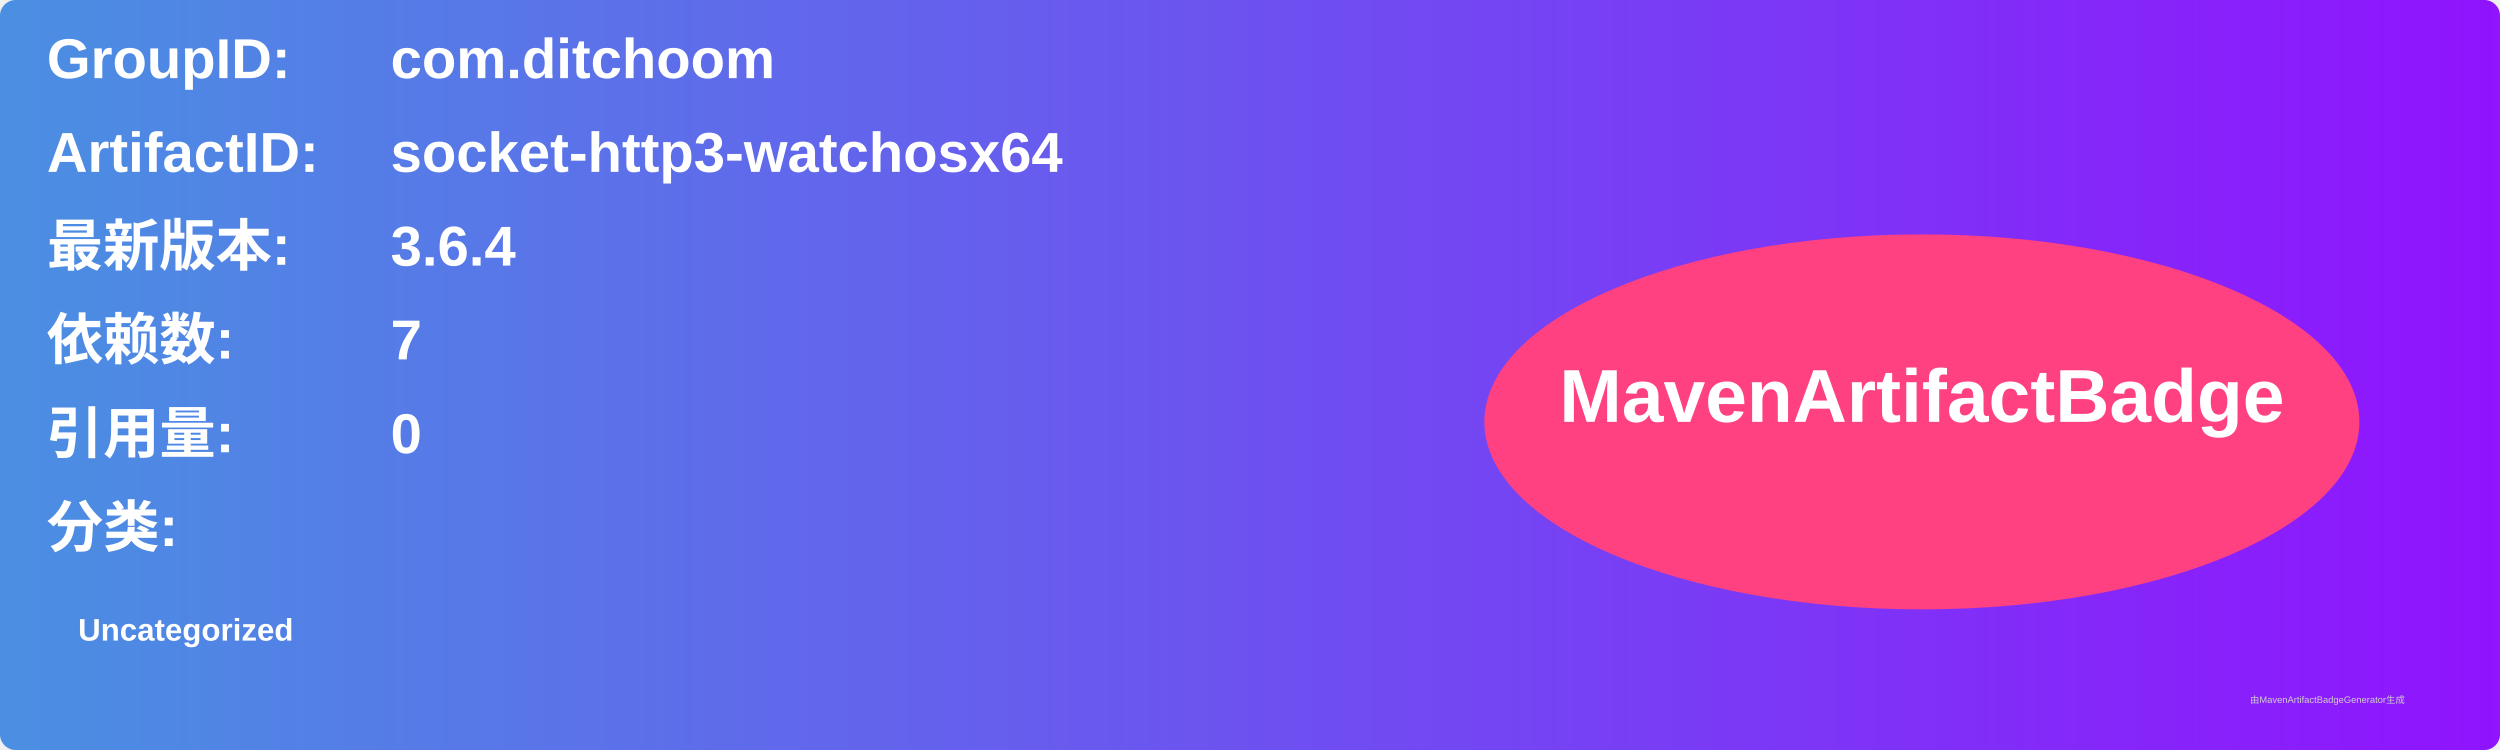
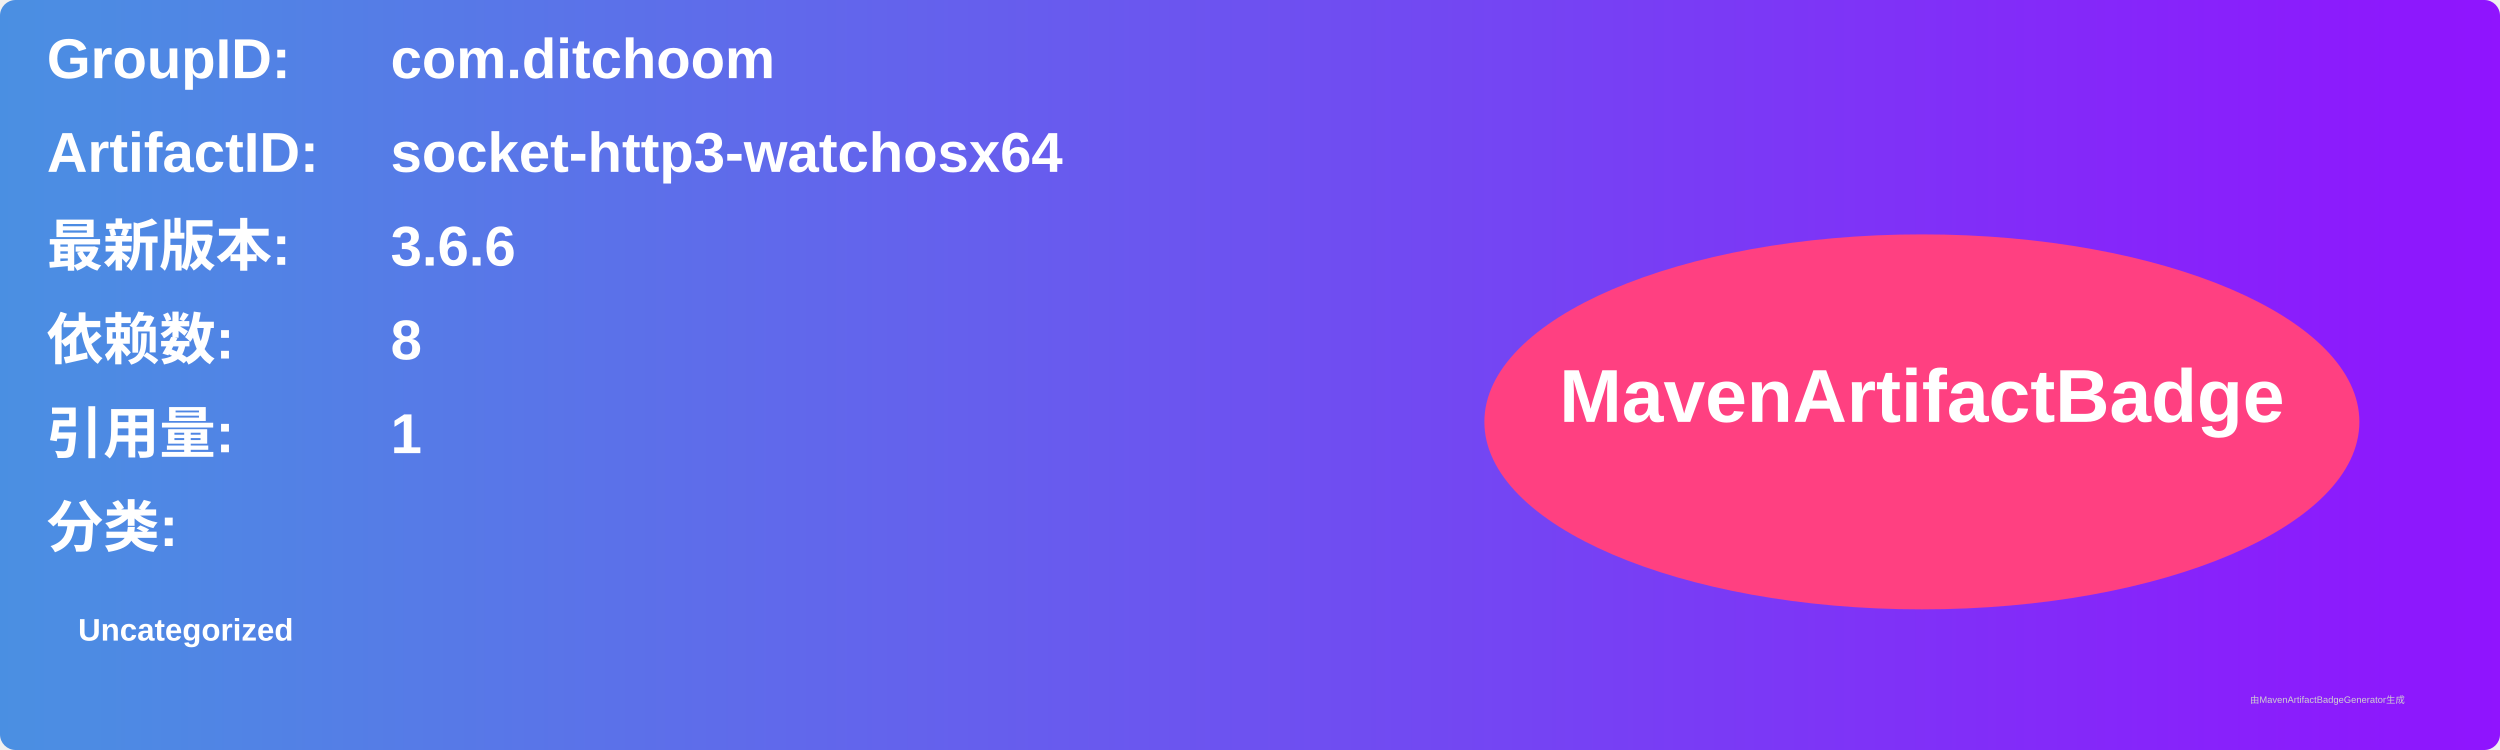
<svg xmlns="http://www.w3.org/2000/svg" width="800" height="240" viewBox="0 0 800 240">
  <linearGradient id="grad" x1="0%" y1="0%" x2="100%" y2="0%">
    <stop offset="0%" stop-color="#4a90e2" />
    <stop offset="100%" stop-color="#9013fe" />
  </linearGradient>
  <rect width="100%" height="100%" rx="5" ry="5" fill="url(#grad)" />
  <g transform="translate(15, 15)">
    <text x="0" y="10" font-family="Arial" font-size="18" fill="white" font-weight="bold" width="260">GroupID:</text>
    <text x="110" y="10" font-family="Arial" font-size="18" fill="white" font-weight="bold" width="460">com.ditchoom</text>
    <text x="0" y="40" font-family="Arial" font-size="18" fill="white" font-weight="bold" width="260">ArtifactID:</text>
    <text x="110" y="40" font-family="Arial" font-size="18" fill="white" font-weight="bold" width="460">socket-http3-watchosx64</text>
    <text x="0" y="70" font-family="Arial" font-size="18" fill="white" font-weight="bold">最新版本:</text>
    <text x="110" y="70" font-family="Arial" font-size="18" fill="white" font-weight="bold">
-       <tspan font-weight="bold">3.6.4</tspan>
+       <tspan font-weight="bold">3.6.6</tspan>
    </text>
    <text x="0" y="100" font-family="Arial" font-size="18" fill="white" font-weight="bold">依赖数: </text>
    <text x="110" y="100" font-family="Arial" font-size="18" fill="white">
-       <tspan font-weight="bold">7</tspan>
+       <tspan font-weight="bold">8</tspan>
    </text>
    <text x="0" y="130" font-family="Arial" font-size="18" fill="white" font-weight="bold">引用量: </text>
    <text x="110" y="130" font-family="Arial" font-size="18" fill="white">
-       <tspan font-weight="bold">0</tspan>
+       <tspan font-weight="bold">1</tspan>
    </text>
    <text x="0" y="160" font-family="Arial" font-size="18" fill="white" font-weight="bold">分类:</text>
    <text x="10" y="190" font-family="Arial" font-size="10" fill="white">
      <tspan font-weight="bold">Uncategorized</tspan>
    </text>
    <ellipse cx="600" cy="120" rx="140" ry="60" fill="#ff4081" />
    <text x="600" y="120" text-anchor="middle" font-family="Arial" font-size="24" fill="white" font-weight="bold">MavenArtifactBadge</text>
  </g>
  <text x="720" y="225" font-family="Arial" font-size="3" fill="#d0d0d0">由MavenArtifactBadgeGenerator生成</text>
</svg>
